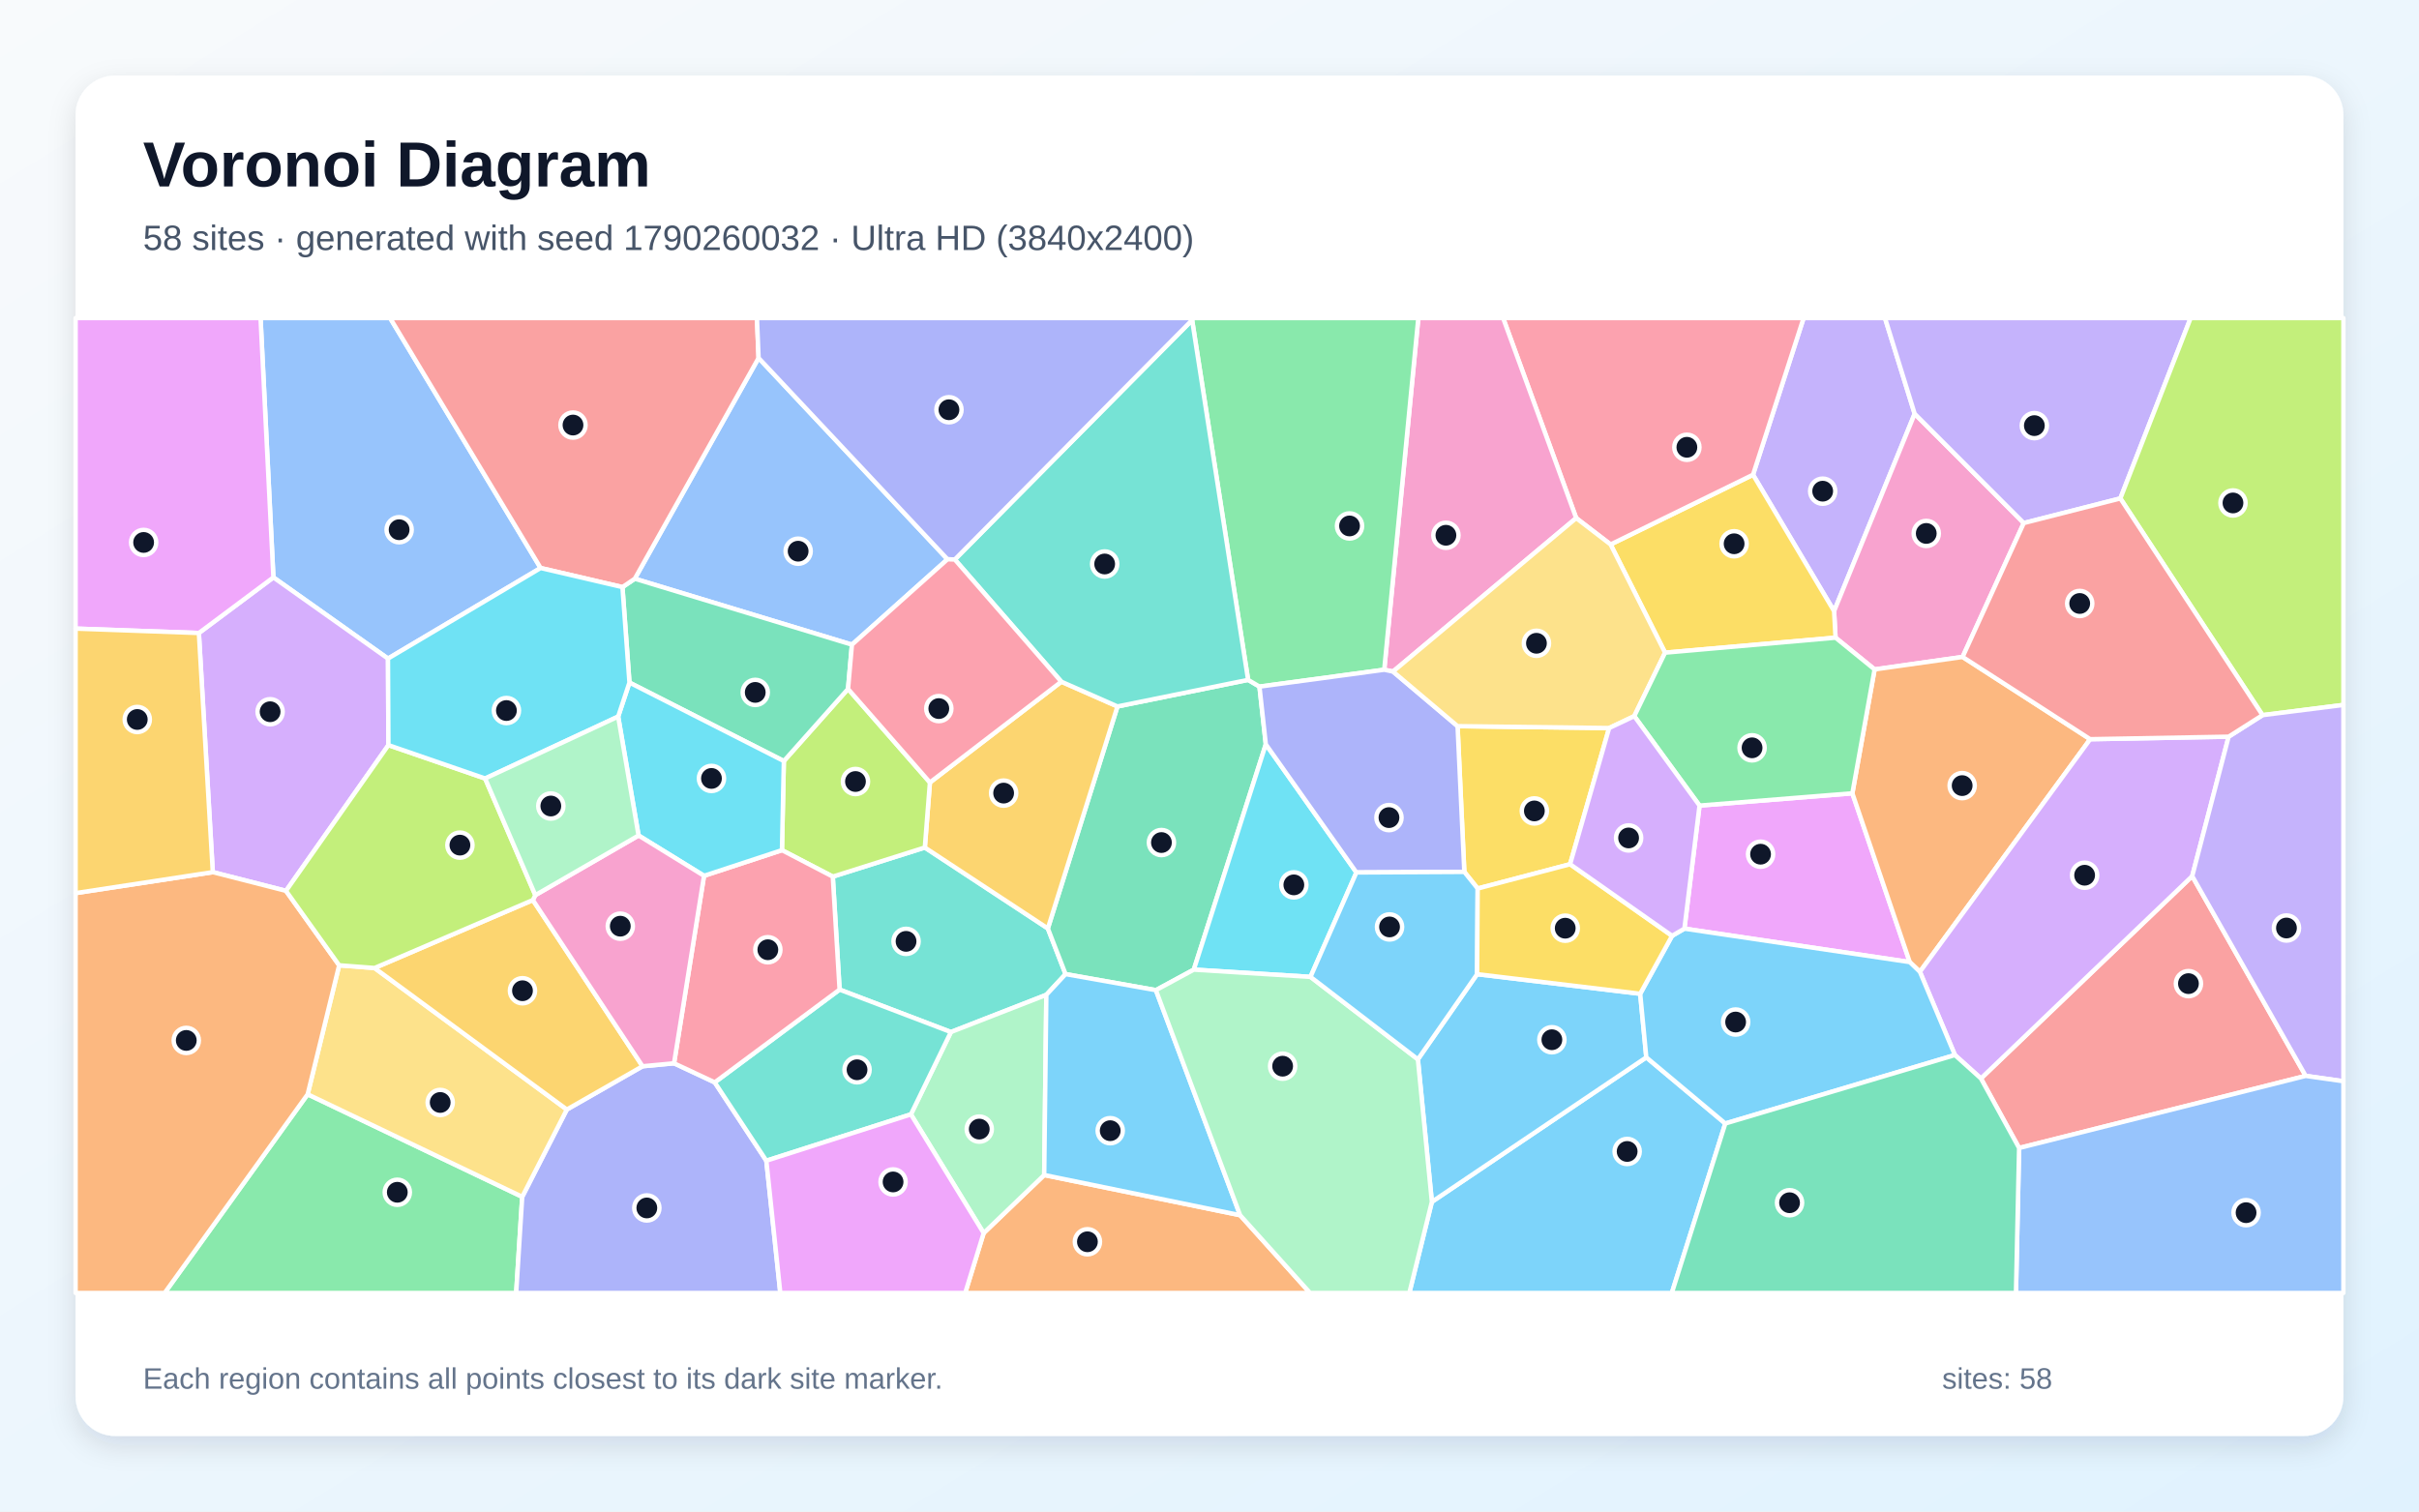
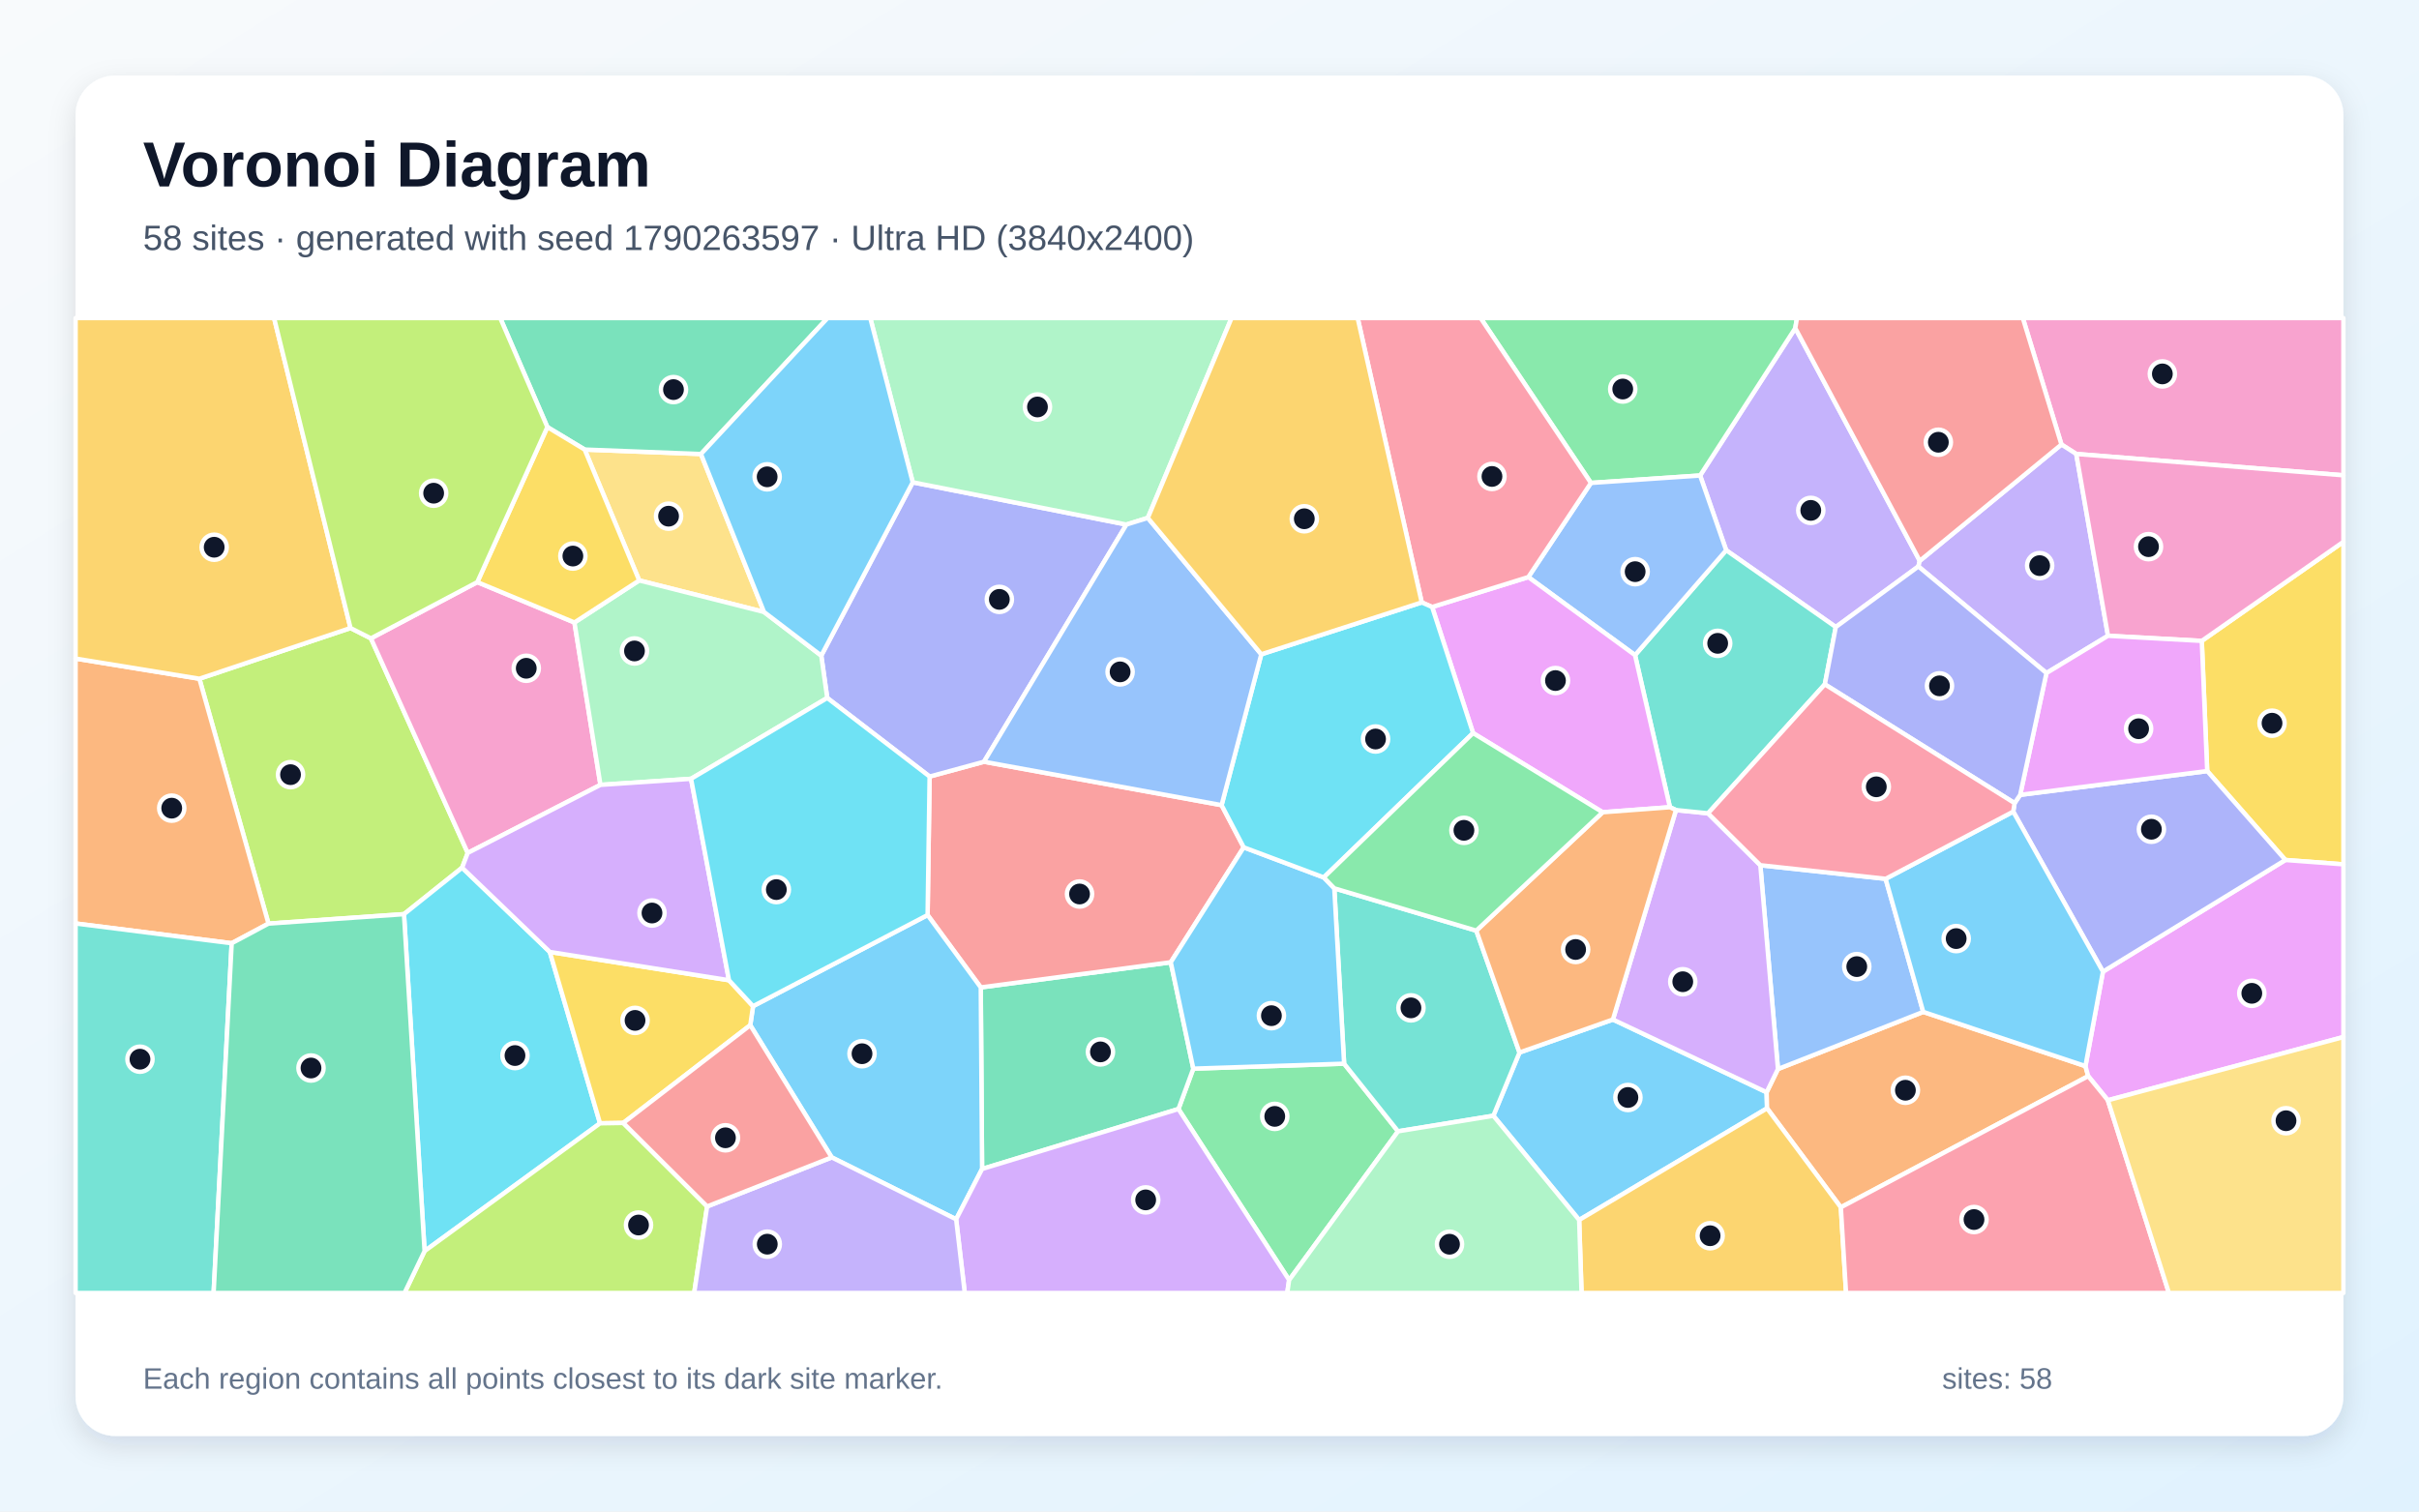
<svg xmlns="http://www.w3.org/2000/svg" width="3840" height="2400" viewBox="0 0 3840 2400" role="img" aria-labelledby="title description">
  <defs>
    <linearGradient id="background" x1="0" y1="0" x2="1" y2="1">
      <stop stop-color="#F8FAFC" />
      <stop offset="1" stop-color="#E0F2FE" />
    </linearGradient>
    <filter id="shadow" x="-5%" y="-5%" width="110%" height="110%">
      <feDropShadow dx="0" dy="15" stdDeviation="22" flood-color="#0F172A" flood-opacity=".12" />
    </filter>
  </defs>
  <rect width="3840" height="2400" fill="url(#background)" />
  <rect x="120" y="120" width="3600" height="2160" rx="63" fill="#FFFFFF" filter="url(#shadow)" />
  <g font-family="Arial, sans-serif">
    <text x="227" y="296" font-size="101" font-weight="700" fill="#0F172A">Voronoi Diagram</text>
-     <text x="227" y="397" font-size="56" fill="#475569">58 sites · generated with seed 1790260032 · Ultra HD (3840x2400)</text>
+     <text x="227" y="397" font-size="56" fill="#475569">58 sites · generated with seed 1790263597 · Ultra HD (3840x2400)</text>
  </g>
  <g stroke="#FFFFFF" stroke-width="7" stroke-linejoin="round">
-     <polygon points="2273.0,1908.3 2613.4,1678.9 2738.8,1783.9 2653.9,2053.0 2237.2,2053.0" fill="#38BDF8" fill-opacity="0.65" />
-     <polygon points="3039.4,657.0 2911.5,970.4 2782.8,753.8 2863.1,505.0 2992.3,505.0" fill="#A78BFA" fill-opacity="0.65" />
-     <polygon points="3212.6,830.5 3115.5,1043.1 2975.8,1062.9 2913.8,1012.5 2911.5,970.4 3039.4,657.0" fill="#F472B6" fill-opacity="0.65" />
-     <polygon points="1561.5,1957.9 1657.6,1865.7 1968.6,1929.5 2079.7,2053.0 1532.2,2053.0" fill="#FB923C" fill-opacity="0.65" />
-     <polygon points="2643.2,1036.3 2556.7,864.5 2782.8,753.8 2911.5,970.4 2913.8,1012.5" fill="#FACC15" fill-opacity="0.65" />
-     <polygon points="488.4,1737.5 829.0,1900.3 819.4,2053.0 261.3,2053.0" fill="#4ADE80" fill-opacity="0.65" />
-     <polygon points="1661.0,1579.6 1509.5,1638.7 1332.8,1571.3 1322.0,1391.9 1468.1,1345.7 1663.4,1474.2 1691.5,1546.7" fill="#2DD4BF" fill-opacity="0.65" />
-     <polygon points="858.2,901.9 615.9,1045.7 434.0,916.8 413.6,505.0 619.3,505.0" fill="#60A5FA" fill-opacity="0.65" />
-     <polygon points="2697.9,1279.1 2940.5,1259.6 3031.6,1527.6 2673.9,1474.5" fill="#E879F9" fill-opacity="0.65" />
-     <polygon points="1981.3,1079.5 1999.3,1090.2 2009.4,1181.8 1895.1,1539.6 1834.9,1572.2 1691.5,1546.7 1663.4,1474.2 1773.9,1121.7" fill="#34D399" fill-opacity="0.65" />
-     <polygon points="3205.2,1822.8 3144.6,1712.4 3480.0,1391.1 3660.1,1708.3" fill="#F87171" fill-opacity="0.65" />
-     <polygon points="829.0,1900.3 899.8,1761.7 1020.0,1693.0 1070.0,1688.3 1134.6,1718.6 1216.5,1843.0 1238.7,2053.0 819.4,2053.0" fill="#818CF8" fill-opacity="0.65" />
-     <polygon points="1684.8,1082.4 1773.9,1121.7 1663.4,1474.2 1468.1,1345.7 1476.2,1242.4" fill="#FBBF24" fill-opacity="0.65" />
-     <polygon points="1241.3,1349.9 1244.3,1208.4 1346.2,1093.9 1476.2,1242.4 1468.1,1345.7 1322.0,1391.9" fill="#A3E635" fill-opacity="0.65" />
-     <polygon points="315.7,1005.1 434.0,916.8 615.9,1045.7 616.6,1183.1 454.0,1414.5 337.8,1384.8" fill="#C084FC" fill-opacity="0.65" />
-     <polygon points="2782.8,753.8 2556.7,864.5 2502.1,822.6 2386.1,505.0 2863.1,505.0" fill="#FB7185" fill-opacity="0.65" />
-     <polygon points="2153.2,1385.3 2080.3,1551.1 1895.1,1539.6 2009.4,1181.8" fill="#22D3EE" fill-opacity="0.65" />
-     <polygon points="1446.0,1769.4 1509.5,1638.7 1661.0,1579.6 1657.6,1865.7 1561.5,1957.9" fill="#86EFAC" fill-opacity="0.65" />
-     <polygon points="538.4,1532.7 594.6,1537.0 899.8,1761.7 829.0,1900.3 488.4,1737.5" fill="#FCD34D" fill-opacity="0.65" />
-     <polygon points="1968.6,1929.5 1657.6,1865.7 1661.0,1579.6 1691.5,1546.7 1834.9,1572.2" fill="#38BDF8" fill-opacity="0.65" />
-     <polygon points="2250.8,1682.0 2344.8,1546.8 2603.7,1577.9 2613.4,1678.9 2273.0,1908.3" fill="#38BDF8" fill-opacity="0.65" />
-     <polygon points="3365.9,791.4 3212.6,830.5 3039.4,657.0 2992.3,505.0 3477.5,505.0" fill="#A78BFA" fill-opacity="0.65" />
-     <polygon points="2502.1,822.6 2211.3,1066.3 2197.4,1063.4 2251.5,505.0 2386.1,505.0" fill="#F472B6" fill-opacity="0.65" />
-     <polygon points="3318.0,1173.7 3047.7,1543.0 3031.6,1527.6 2940.5,1259.6 2975.8,1062.9 3115.5,1043.1" fill="#FB923C" fill-opacity="0.65" />
-     <polygon points="2492.4,1372.2 2345.7,1410.8 2324.5,1384.4 2313.8,1153.0 2554.4,1156.0" fill="#FACC15" fill-opacity="0.65" />
-     <polygon points="2197.4,1063.4 1999.3,1090.2 1981.3,1079.5 1892.4,508.2 1893.4,505.0 2251.5,505.0" fill="#4ADE80" fill-opacity="0.65" />
-     <polygon points="1446.0,1769.4 1216.5,1843.0 1134.6,1718.6 1332.8,1571.3 1509.5,1638.7" fill="#2DD4BF" fill-opacity="0.65" />
-     <polygon points="1504.1,888.0 1352.4,1023.6 1007.7,918.9 1204.2,568.4" fill="#60A5FA" fill-opacity="0.65" />
-     <polygon points="434.0,916.8 315.7,1005.1 120.0,998.1 120.0,505.0 413.6,505.0" fill="#E879F9" fill-opacity="0.65" />
-     <polygon points="988.1,932.2 1007.7,918.9 1352.4,1023.6 1346.2,1093.9 1244.3,1208.4 999.2,1083.8" fill="#34D399" fill-opacity="0.65" />
-     <polygon points="1204.2,568.4 1007.7,918.9 988.1,932.2 858.2,901.9 619.3,505.0 1201.6,505.0" fill="#F87171" fill-opacity="0.65" />
-     <polygon points="2313.8,1153.0 2324.5,1384.4 2153.2,1385.3 2009.4,1181.8 1999.3,1090.2 2197.4,1063.4 2211.3,1066.3" fill="#818CF8" fill-opacity="0.65" />
-     <polygon points="845.9,1429.1 1020.0,1693.0 899.8,1761.7 594.6,1537.0" fill="#FBBF24" fill-opacity="0.65" />
-     <polygon points="3591.6,1135.5 3365.9,791.4 3477.5,505.0 3720.0,505.0 3720.0,1119.3" fill="#A3E635" fill-opacity="0.65" />
-     <polygon points="3537.8,1169.7 3480.0,1391.1 3144.6,1712.4 3103.3,1675.2 3047.7,1543.0 3318.0,1173.7" fill="#C084FC" fill-opacity="0.65" />
-     <polygon points="1134.6,1718.6 1070.0,1688.3 1117.6,1390.6 1241.3,1349.9 1322.0,1391.9 1332.8,1571.3" fill="#FB7185" fill-opacity="0.65" />
-     <polygon points="981.3,1137.8 999.2,1083.8 1244.3,1208.4 1241.3,1349.9 1117.6,1390.6 1013.7,1326.6" fill="#22D3EE" fill-opacity="0.65" />
-     <polygon points="1968.6,1929.5 1834.9,1572.2 1895.1,1539.6 2080.3,1551.1 2250.8,1682.0 2273.0,1908.3 2237.2,2053.0 2079.7,2053.0" fill="#86EFAC" fill-opacity="0.65" />
-     <polygon points="2211.3,1066.3 2502.1,822.6 2556.7,864.5 2643.2,1036.3 2594.3,1137.1 2554.4,1156.0 2313.8,1153.0" fill="#FCD34D" fill-opacity="0.65" />
-     <polygon points="2738.8,1783.9 2613.4,1678.9 2603.7,1577.9 2654.3,1485.9 2673.9,1474.5 3031.6,1527.6 3047.7,1543.0 3103.3,1675.2" fill="#38BDF8" fill-opacity="0.65" />
-     <polygon points="2324.5,1384.4 2345.7,1410.8 2344.8,1546.8 2250.8,1682.0 2080.3,1551.1 2153.2,1385.3" fill="#38BDF8" fill-opacity="0.65" />
-     <polygon points="3660.1,1708.3 3480.0,1391.1 3537.8,1169.7 3591.6,1135.5 3720.0,1119.3 3720.0,1716.8" fill="#A78BFA" fill-opacity="0.65" />
-     <polygon points="849.8,1421.3 1013.7,1326.6 1117.6,1390.6 1070.0,1688.3 1020.0,1693.0 845.9,1429.1" fill="#F472B6" fill-opacity="0.65" />
-     <polygon points="120.0,1418.1 337.8,1384.8 454.0,1414.5 538.4,1532.7 488.4,1737.5 261.3,2053.0 120.0,2053.0" fill="#FB923C" fill-opacity="0.65" />
-     <polygon points="2654.3,1485.9 2603.7,1577.9 2344.8,1546.8 2345.7,1410.8 2492.4,1372.2" fill="#FACC15" fill-opacity="0.65" />
-     <polygon points="2940.5,1259.6 2697.9,1279.1 2594.3,1137.1 2643.2,1036.3 2913.8,1012.5 2975.8,1062.9" fill="#4ADE80" fill-opacity="0.65" />
-     <polygon points="1515.7,888.4 1892.4,508.2 1981.3,1079.5 1773.9,1121.7 1684.8,1082.4" fill="#2DD4BF" fill-opacity="0.65" />
-     <polygon points="3205.2,1822.8 3660.1,1708.3 3720.0,1716.8 3720.0,2053.0 3200.2,2053.0" fill="#60A5FA" fill-opacity="0.65" />
-     <polygon points="1216.5,1843.0 1446.0,1769.4 1561.5,1957.9 1532.2,2053.0 1238.7,2053.0" fill="#E879F9" fill-opacity="0.65" />
-     <polygon points="2738.8,1783.9 3103.3,1675.2 3144.6,1712.4 3205.2,1822.8 3200.2,2053.0 2653.9,2053.0" fill="#34D399" fill-opacity="0.65" />
-     <polygon points="3591.6,1135.5 3537.8,1169.7 3318.0,1173.7 3115.5,1043.1 3212.6,830.5 3365.9,791.4" fill="#F87171" fill-opacity="0.65" />
-     <polygon points="1892.4,508.2 1515.7,888.4 1504.1,888.0 1204.2,568.4 1201.6,505.0 1893.4,505.0" fill="#818CF8" fill-opacity="0.65" />
-     <polygon points="315.7,1005.1 337.8,1384.8 120.0,1418.1 120.0,998.1" fill="#FBBF24" fill-opacity="0.65" />
-     <polygon points="770.1,1236.1 849.8,1421.3 845.9,1429.1 594.6,1537.0 538.4,1532.7 454.0,1414.5 616.6,1183.1" fill="#A3E635" fill-opacity="0.65" />
-     <polygon points="2654.3,1485.9 2492.4,1372.2 2554.4,1156.0 2594.3,1137.1 2697.9,1279.1 2673.9,1474.5" fill="#C084FC" fill-opacity="0.65" />
-     <polygon points="1352.4,1023.6 1504.1,888.0 1515.7,888.4 1684.8,1082.4 1476.2,1242.4 1346.2,1093.9" fill="#FB7185" fill-opacity="0.65" />
-     <polygon points="988.1,932.2 999.2,1083.8 981.3,1137.8 770.1,1236.1 616.6,1183.1 615.9,1045.7 858.2,901.9" fill="#22D3EE" fill-opacity="0.65" />
-     <polygon points="981.3,1137.8 1013.7,1326.6 849.8,1421.3 770.1,1236.1" fill="#86EFAC" fill-opacity="0.65" />
+     <polygon points="2506.8,1937.1 2370.6,1771.6 2412.1,1671.2 2560.4,1618.8 2804.4,1734.3 2805.1,1759.8" fill="#38BDF8" fill-opacity="0.65" />
+     <polygon points="3047.5,890.5 3045.3,899.4 2914.2,995.6 2740.2,873.7 2698.8,755.0 2849.9,521.0" fill="#A78BFA" fill-opacity="0.65" />
+     <polygon points="3295.9,720.8 3272.4,705.8 3211.1,505.0 3720.0,505.0 3720.0,754.7" fill="#F472B6" fill-opacity="0.65" />
+     <polygon points="2922.2,1917.0 2805.1,1759.8 2804.4,1734.3 2822.4,1697.4 3053.0,1606.7 3310.5,1692.8 3314.9,1708.7" fill="#FB923C" fill-opacity="0.65" />
+     <polygon points="3627.9,1365.5 3503.8,1224.3 3495.2,1017.6 3720.0,860.3 3720.0,1372.4" fill="#FACC15" fill-opacity="0.65" />
+     <polygon points="2046.4,2032.5 1870.7,1760.9 1894.3,1696.8 2133.7,1688.9 2219.3,1796.3" fill="#4ADE80" fill-opacity="0.65" />
+     <polygon points="2219.3,1796.3 2133.7,1688.9 2118.1,1410.5 2343.5,1477.7 2412.1,1671.2 2370.6,1771.6" fill="#2DD4BF" fill-opacity="0.65" />
+     <polygon points="2993.3,1395.4 3053.0,1606.7 2822.4,1697.4 2794.4,1373.8" fill="#60A5FA" fill-opacity="0.65" />
+     <polygon points="3346.1,1747.0 3314.9,1708.7 3310.5,1692.8 3338.3,1542.8 3627.9,1365.5 3720.0,1372.4 3720.0,1646.6" fill="#E879F9" fill-opacity="0.65" />
+     <polygon points="1559.0,1856.1 1556.9,1567.8 1858.5,1527.9 1894.3,1696.8 1870.7,1760.9" fill="#34D399" fill-opacity="0.65" />
+     <polygon points="1939.2,1278.4 1974.3,1345.4 1858.5,1527.9 1556.9,1567.8 1472.5,1452.9 1475.7,1233.0 1562.0,1209.5" fill="#F87171" fill-opacity="0.65" />
+     <polygon points="1562.0,1209.5 1475.7,1233.0 1313.2,1108.2 1303.7,1041.0 1448.9,765.8 1788.1,832.9" fill="#818CF8" fill-opacity="0.65" />
+     <polygon points="2506.8,1937.1 2805.1,1759.8 2922.2,1917.0 2930.5,2053.0 2510.6,2053.0" fill="#FBBF24" fill-opacity="0.65" />
+     <polygon points="556.4,997.2 588.8,1013.6 742.5,1354.3 733.6,1377.7 641.3,1451.5 426.2,1466.5 316.5,1077.7" fill="#A3E635" fill-opacity="0.65" />
+     <polygon points="2660.5,1286.2 2711.4,1291.4 2794.4,1373.8 2822.4,1697.4 2804.4,1734.3 2560.4,1618.8" fill="#C084FC" fill-opacity="0.65" />
+     <polygon points="2922.2,1917.0 3314.9,1708.7 3346.1,1747.0 3443.0,2053.0 2930.5,2053.0" fill="#FB7185" fill-opacity="0.65" />
+     <polygon points="641.3,1451.5 733.6,1377.7 872.8,1511.5 952.5,1783.6 674.0,1986.5" fill="#22D3EE" fill-opacity="0.65" />
+     <polygon points="1822.1,822.3 1788.1,832.9 1448.9,765.8 1381.5,505.0 1955.0,505.0" fill="#86EFAC" fill-opacity="0.65" />
+     <polygon points="1212.8,971.7 1014.7,921.6 928.1,713.8 1112.7,720.9" fill="#FCD34D" fill-opacity="0.65" />
+     <polygon points="1320.3,1837.7 1191.0,1627.8 1195.4,1597.6 1472.5,1452.9 1556.9,1567.8 1559.0,1856.1 1517.8,1936.0" fill="#38BDF8" fill-opacity="0.65" />
+     <polygon points="1974.3,1345.4 2101.4,1393.2 2118.1,1410.5 2133.7,1688.9 1894.3,1696.8 1858.5,1527.9" fill="#38BDF8" fill-opacity="0.65" />
+     <polygon points="3346.3,1009.5 3248.6,1068.7 3045.3,899.4 3047.5,890.5 3272.4,705.8 3295.9,720.8" fill="#A78BFA" fill-opacity="0.65" />
+     <polygon points="757.7,924.3 911.9,988.4 953.2,1246.2 742.5,1354.3 588.8,1013.6" fill="#F472B6" fill-opacity="0.65" />
+     <polygon points="367.8,1497.7 120.0,1466.3 120.0,1045.7 316.5,1077.7 426.2,1466.5" fill="#FB923C" fill-opacity="0.65" />
+     <polygon points="989.4,1783.0 952.5,1783.6 872.8,1511.5 1157.2,1556.4 1195.4,1597.6 1191.0,1627.8" fill="#FACC15" fill-opacity="0.65" />
+     <polygon points="2849.9,521.0 2698.8,755.0 2525.5,766.8 2350.4,505.0 2852.6,505.0" fill="#4ADE80" fill-opacity="0.65" />
+     <polygon points="2896.8,1086.6 2711.4,1291.4 2660.5,1286.2 2650.9,1281.7 2595.5,1040.2 2740.2,873.7 2914.2,995.6" fill="#2DD4BF" fill-opacity="0.65" />
+     <polygon points="2426.1,916.3 2525.5,766.8 2698.8,755.0 2740.2,873.7 2595.5,1040.2" fill="#60A5FA" fill-opacity="0.65" />
+     <polygon points="2544.1,1289.7 2338.4,1164.0 2273.4,963.8 2426.1,916.3 2595.5,1040.2 2650.9,1281.7" fill="#E879F9" fill-opacity="0.65" />
+     <polygon points="1112.7,720.9 928.1,713.8 868.9,678.1 794.1,505.0 1313.7,505.0" fill="#34D399" fill-opacity="0.65" />
+     <polygon points="3272.4,705.8 3047.5,890.5 2849.9,521.0 2852.6,505.0 3211.1,505.0" fill="#F87171" fill-opacity="0.65" />
+     <polygon points="3338.3,1542.8 3195.9,1288.7 3198.0,1275.2 3206.9,1262.1 3503.8,1224.3 3627.9,1365.5" fill="#818CF8" fill-opacity="0.65" />
+     <polygon points="556.4,997.2 316.5,1077.7 120.0,1045.7 120.0,505.0 435.1,505.0" fill="#FBBF24" fill-opacity="0.65" />
+     <polygon points="674.0,1986.5 952.5,1783.6 989.4,1783.0 1122.5,1915.6 1102.0,2053.0 642.1,2053.0" fill="#A3E635" fill-opacity="0.65" />
+     <polygon points="1517.8,1936.0 1559.0,1856.1 1870.7,1760.9 2046.4,2032.5 2043.4,2053.0 1531.5,2053.0" fill="#C084FC" fill-opacity="0.65" />
+     <polygon points="2525.5,766.8 2426.1,916.3 2273.4,963.8 2256.9,956.5 2155.2,505.0 2350.4,505.0" fill="#FB7185" fill-opacity="0.65" />
+     <polygon points="2002.2,1038.9 2256.9,956.5 2273.4,963.8 2338.4,1164.0 2101.4,1393.2 1974.3,1345.4 1939.2,1278.4" fill="#22D3EE" fill-opacity="0.65" />
+     <polygon points="1097.0,1236.6 953.2,1246.2 911.9,988.4 1014.7,921.6 1212.8,971.7 1303.7,1041.0 1313.2,1108.2" fill="#86EFAC" fill-opacity="0.65" />
+     <polygon points="3346.1,1747.0 3720.0,1646.6 3720.0,2053.0 3443.0,2053.0" fill="#FCD34D" fill-opacity="0.65" />
+     <polygon points="3195.9,1288.7 3338.3,1542.8 3310.5,1692.8 3053.0,1606.7 2993.3,1395.4" fill="#38BDF8" fill-opacity="0.65" />
+     <polygon points="1448.9,765.8 1303.7,1041.0 1212.8,971.7 1112.7,720.9 1313.7,505.0 1381.5,505.0" fill="#38BDF8" fill-opacity="0.65" />
+     <polygon points="1122.5,1915.6 1320.3,1837.7 1517.8,1936.0 1531.5,2053.0 1102.0,2053.0" fill="#A78BFA" fill-opacity="0.65" />
+     <polygon points="3495.2,1017.6 3346.3,1009.5 3295.9,720.8 3720.0,754.7 3720.0,860.3" fill="#F472B6" fill-opacity="0.65" />
+     <polygon points="2343.5,1477.7 2544.1,1289.7 2650.9,1281.7 2660.5,1286.2 2560.4,1618.8 2412.1,1671.2" fill="#FB923C" fill-opacity="0.65" />
+     <polygon points="868.9,678.1 928.1,713.8 1014.7,921.6 911.9,988.4 757.7,924.3" fill="#FACC15" fill-opacity="0.65" />
+     <polygon points="2338.4,1164.0 2544.1,1289.7 2343.5,1477.7 2118.1,1410.5 2101.4,1393.2" fill="#4ADE80" fill-opacity="0.65" />
+     <polygon points="120.0,1466.3 367.8,1497.7 339.1,2053.0 120.0,2053.0" fill="#2DD4BF" fill-opacity="0.65" />
+     <polygon points="2002.2,1038.9 1939.2,1278.4 1562.0,1209.5 1788.1,832.9 1822.1,822.3" fill="#60A5FA" fill-opacity="0.65" />
+     <polygon points="3248.6,1068.7 3346.3,1009.5 3495.2,1017.6 3503.8,1224.3 3206.9,1262.1" fill="#E879F9" fill-opacity="0.65" />
+     <polygon points="367.8,1497.7 426.2,1466.5 641.3,1451.5 674.0,1986.5 642.1,2053.0 339.1,2053.0" fill="#34D399" fill-opacity="0.65" />
+     <polygon points="1122.5,1915.6 989.4,1783.0 1191.0,1627.8 1320.3,1837.7" fill="#F87171" fill-opacity="0.65" />
+     <polygon points="3248.6,1068.7 3206.9,1262.1 3198.0,1275.2 2896.8,1086.6 2914.2,995.6 3045.3,899.4" fill="#818CF8" fill-opacity="0.65" />
+     <polygon points="2256.9,956.5 2002.2,1038.9 1822.1,822.3 1955.0,505.0 2155.2,505.0" fill="#FBBF24" fill-opacity="0.65" />
+     <polygon points="868.9,678.1 757.7,924.3 588.8,1013.6 556.4,997.2 435.1,505.0 794.1,505.0" fill="#A3E635" fill-opacity="0.65" />
+     <polygon points="1157.2,1556.4 872.8,1511.5 733.6,1377.7 742.5,1354.3 953.2,1246.2 1097.0,1236.6" fill="#C084FC" fill-opacity="0.65" />
+     <polygon points="3198.0,1275.2 3195.9,1288.7 2993.3,1395.4 2794.4,1373.8 2711.4,1291.4 2896.8,1086.6" fill="#FB7185" fill-opacity="0.65" />
+     <polygon points="1195.4,1597.6 1157.2,1556.4 1097.0,1236.6 1313.2,1108.2 1475.7,1233.0 1472.5,1452.9" fill="#22D3EE" fill-opacity="0.65" />
+     <polygon points="2046.4,2032.5 2219.3,1796.3 2370.6,1771.6 2506.8,1937.1 2510.6,2053.0 2043.4,2053.0" fill="#86EFAC" fill-opacity="0.65" />
  </g>
  <g>
-     <circle cx="2583.0" cy="1828.3" r="20" fill="#0F172A" stroke="#FFFFFF" stroke-width="7" />
-     <circle cx="2893.4" cy="779.9" r="20" fill="#0F172A" stroke="#FFFFFF" stroke-width="7" />
-     <circle cx="3057.8" cy="847.0" r="20" fill="#0F172A" stroke="#FFFFFF" stroke-width="7" />
-     <circle cx="1726.2" cy="1971.7" r="20" fill="#0F172A" stroke="#FFFFFF" stroke-width="7" />
-     <circle cx="2752.8" cy="863.4" r="20" fill="#0F172A" stroke="#FFFFFF" stroke-width="7" />
-     <circle cx="630.7" cy="1893.1" r="20" fill="#0F172A" stroke="#FFFFFF" stroke-width="7" />
-     <circle cx="1438.3" cy="1494.7" r="20" fill="#0F172A" stroke="#FFFFFF" stroke-width="7" />
-     <circle cx="633.6" cy="841.1" r="20" fill="#0F172A" stroke="#FFFFFF" stroke-width="7" />
-     <circle cx="2794.8" cy="1356.3" r="20" fill="#0F172A" stroke="#FFFFFF" stroke-width="7" />
-     <circle cx="1843.7" cy="1337.8" r="20" fill="#0F172A" stroke="#FFFFFF" stroke-width="7" />
-     <circle cx="3474.0" cy="1561.8" r="20" fill="#0F172A" stroke="#FFFFFF" stroke-width="7" />
-     <circle cx="1026.8" cy="1918.0" r="20" fill="#0F172A" stroke="#FFFFFF" stroke-width="7" />
-     <circle cx="1593.2" cy="1259.3" r="20" fill="#0F172A" stroke="#FFFFFF" stroke-width="7" />
-     <circle cx="1358.0" cy="1240.9" r="20" fill="#0F172A" stroke="#FFFFFF" stroke-width="7" />
-     <circle cx="428.8" cy="1130.1" r="20" fill="#0F172A" stroke="#FFFFFF" stroke-width="7" />
-     <circle cx="2677.8" cy="710.2" r="20" fill="#0F172A" stroke="#FFFFFF" stroke-width="7" />
-     <circle cx="2053.9" cy="1405.0" r="20" fill="#0F172A" stroke="#FFFFFF" stroke-width="7" />
-     <circle cx="1554.5" cy="1792.8" r="20" fill="#0F172A" stroke="#FFFFFF" stroke-width="7" />
-     <circle cx="698.8" cy="1750.5" r="20" fill="#0F172A" stroke="#FFFFFF" stroke-width="7" />
-     <circle cx="1762.4" cy="1795.3" r="20" fill="#0F172A" stroke="#FFFFFF" stroke-width="7" />
-     <circle cx="2463.5" cy="1650.9" r="20" fill="#0F172A" stroke="#FFFFFF" stroke-width="7" />
-     <circle cx="3229.4" cy="675.8" r="20" fill="#0F172A" stroke="#FFFFFF" stroke-width="7" />
-     <circle cx="2295.3" cy="849.9" r="20" fill="#0F172A" stroke="#FFFFFF" stroke-width="7" />
-     <circle cx="3114.8" cy="1247.4" r="20" fill="#0F172A" stroke="#FFFFFF" stroke-width="7" />
-     <circle cx="2435.7" cy="1287.6" r="20" fill="#0F172A" stroke="#FFFFFF" stroke-width="7" />
-     <circle cx="2142.3" cy="835.1" r="20" fill="#0F172A" stroke="#FFFFFF" stroke-width="7" />
-     <circle cx="1360.5" cy="1698.6" r="20" fill="#0F172A" stroke="#FFFFFF" stroke-width="7" />
-     <circle cx="1267.0" cy="875.2" r="20" fill="#0F172A" stroke="#FFFFFF" stroke-width="7" />
-     <circle cx="228.0" cy="861.3" r="20" fill="#0F172A" stroke="#FFFFFF" stroke-width="7" />
-     <circle cx="1198.9" cy="1099.4" r="20" fill="#0F172A" stroke="#FFFFFF" stroke-width="7" />
-     <circle cx="909.6" cy="674.9" r="20" fill="#0F172A" stroke="#FFFFFF" stroke-width="7" />
-     <circle cx="2204.9" cy="1298.2" r="20" fill="#0F172A" stroke="#FFFFFF" stroke-width="7" />
-     <circle cx="829.4" cy="1573.1" r="20" fill="#0F172A" stroke="#FFFFFF" stroke-width="7" />
-     <circle cx="3544.7" cy="798.6" r="20" fill="#0F172A" stroke="#FFFFFF" stroke-width="7" />
-     <circle cx="3309.2" cy="1389.7" r="20" fill="#0F172A" stroke="#FFFFFF" stroke-width="7" />
-     <circle cx="1218.9" cy="1508.0" r="20" fill="#0F172A" stroke="#FFFFFF" stroke-width="7" />
-     <circle cx="1129.4" cy="1236.0" r="20" fill="#0F172A" stroke="#FFFFFF" stroke-width="7" />
-     <circle cx="2036.1" cy="1692.9" r="20" fill="#0F172A" stroke="#FFFFFF" stroke-width="7" />
-     <circle cx="2439.0" cy="1021.4" r="20" fill="#0F172A" stroke="#FFFFFF" stroke-width="7" />
-     <circle cx="2755.2" cy="1622.8" r="20" fill="#0F172A" stroke="#FFFFFF" stroke-width="7" />
-     <circle cx="2205.8" cy="1471.8" r="20" fill="#0F172A" stroke="#FFFFFF" stroke-width="7" />
-     <circle cx="3629.6" cy="1473.5" r="20" fill="#0F172A" stroke="#FFFFFF" stroke-width="7" />
-     <circle cx="984.7" cy="1470.6" r="20" fill="#0F172A" stroke="#FFFFFF" stroke-width="7" />
-     <circle cx="295.7" cy="1652.0" r="20" fill="#0F172A" stroke="#FFFFFF" stroke-width="7" />
-     <circle cx="2484.7" cy="1473.8" r="20" fill="#0F172A" stroke="#FFFFFF" stroke-width="7" />
-     <circle cx="2781.3" cy="1187.4" r="20" fill="#0F172A" stroke="#FFFFFF" stroke-width="7" />
-     <circle cx="1753.6" cy="895.5" r="20" fill="#0F172A" stroke="#FFFFFF" stroke-width="7" />
-     <circle cx="3565.5" cy="1925.5" r="20" fill="#0F172A" stroke="#FFFFFF" stroke-width="7" />
-     <circle cx="1417.7" cy="1876.7" r="20" fill="#0F172A" stroke="#FFFFFF" stroke-width="7" />
-     <circle cx="2840.8" cy="1909.7" r="20" fill="#0F172A" stroke="#FFFFFF" stroke-width="7" />
-     <circle cx="3301.4" cy="958.2" r="20" fill="#0F172A" stroke="#FFFFFF" stroke-width="7" />
-     <circle cx="1506.4" cy="650.6" r="20" fill="#0F172A" stroke="#FFFFFF" stroke-width="7" />
-     <circle cx="217.9" cy="1142.4" r="20" fill="#0F172A" stroke="#FFFFFF" stroke-width="7" />
-     <circle cx="730.1" cy="1341.9" r="20" fill="#0F172A" stroke="#FFFFFF" stroke-width="7" />
-     <circle cx="2585.3" cy="1330.5" r="20" fill="#0F172A" stroke="#FFFFFF" stroke-width="7" />
-     <circle cx="1490.3" cy="1125.1" r="20" fill="#0F172A" stroke="#FFFFFF" stroke-width="7" />
-     <circle cx="803.9" cy="1128.2" r="20" fill="#0F172A" stroke="#FFFFFF" stroke-width="7" />
-     <circle cx="874.4" cy="1279.8" r="20" fill="#0F172A" stroke="#FFFFFF" stroke-width="7" />
+     <circle cx="2584.2" cy="1742.6" r="20" fill="#0F172A" stroke="#FFFFFF" stroke-width="7" />
+     <circle cx="2874.5" cy="810.4" r="20" fill="#0F172A" stroke="#FFFFFF" stroke-width="7" />
+     <circle cx="3432.6" cy="593.7" r="20" fill="#0F172A" stroke="#FFFFFF" stroke-width="7" />
+     <circle cx="3024.7" cy="1731.1" r="20" fill="#0F172A" stroke="#FFFFFF" stroke-width="7" />
+     <circle cx="3606.7" cy="1148.3" r="20" fill="#0F172A" stroke="#FFFFFF" stroke-width="7" />
+     <circle cx="2023.6" cy="1772.6" r="20" fill="#0F172A" stroke="#FFFFFF" stroke-width="7" />
+     <circle cx="2239.8" cy="1600.3" r="20" fill="#0F172A" stroke="#FFFFFF" stroke-width="7" />
+     <circle cx="2947.5" cy="1534.8" r="20" fill="#0F172A" stroke="#FFFFFF" stroke-width="7" />
+     <circle cx="3574.6" cy="1577.2" r="20" fill="#0F172A" stroke="#FFFFFF" stroke-width="7" />
+     <circle cx="1746.9" cy="1670.2" r="20" fill="#0F172A" stroke="#FFFFFF" stroke-width="7" />
+     <circle cx="1713.7" cy="1419.5" r="20" fill="#0F172A" stroke="#FFFFFF" stroke-width="7" />
+     <circle cx="1586.4" cy="951.7" r="20" fill="#0F172A" stroke="#FFFFFF" stroke-width="7" />
+     <circle cx="2714.7" cy="1962.1" r="20" fill="#0F172A" stroke="#FFFFFF" stroke-width="7" />
+     <circle cx="461.2" cy="1230.0" r="20" fill="#0F172A" stroke="#FFFFFF" stroke-width="7" />
+     <circle cx="2671.3" cy="1558.8" r="20" fill="#0F172A" stroke="#FFFFFF" stroke-width="7" />
+     <circle cx="3133.6" cy="1936.4" r="20" fill="#0F172A" stroke="#FFFFFF" stroke-width="7" />
+     <circle cx="817.5" cy="1676.0" r="20" fill="#0F172A" stroke="#FFFFFF" stroke-width="7" />
+     <circle cx="1646.9" cy="646.2" r="20" fill="#0F172A" stroke="#FFFFFF" stroke-width="7" />
+     <circle cx="1061.3" cy="819.6" r="20" fill="#0F172A" stroke="#FFFFFF" stroke-width="7" />
+     <circle cx="1368.4" cy="1673.1" r="20" fill="#0F172A" stroke="#FFFFFF" stroke-width="7" />
+     <circle cx="2018.3" cy="1612.7" r="20" fill="#0F172A" stroke="#FFFFFF" stroke-width="7" />
+     <circle cx="3237.8" cy="898.1" r="20" fill="#0F172A" stroke="#FFFFFF" stroke-width="7" />
+     <circle cx="835.4" cy="1061.1" r="20" fill="#0F172A" stroke="#FFFFFF" stroke-width="7" />
+     <circle cx="272.6" cy="1283.2" r="20" fill="#0F172A" stroke="#FFFFFF" stroke-width="7" />
+     <circle cx="1008.1" cy="1620.2" r="20" fill="#0F172A" stroke="#FFFFFF" stroke-width="7" />
+     <circle cx="2576.0" cy="617.7" r="20" fill="#0F172A" stroke="#FFFFFF" stroke-width="7" />
+     <circle cx="2726.7" cy="1021.5" r="20" fill="#0F172A" stroke="#FFFFFF" stroke-width="7" />
+     <circle cx="2595.7" cy="907.7" r="20" fill="#0F172A" stroke="#FFFFFF" stroke-width="7" />
+     <circle cx="2469.2" cy="1080.6" r="20" fill="#0F172A" stroke="#FFFFFF" stroke-width="7" />
+     <circle cx="1069.1" cy="618.6" r="20" fill="#0F172A" stroke="#FFFFFF" stroke-width="7" />
+     <circle cx="3077.0" cy="702.2" r="20" fill="#0F172A" stroke="#FFFFFF" stroke-width="7" />
+     <circle cx="3415.2" cy="1316.7" r="20" fill="#0F172A" stroke="#FFFFFF" stroke-width="7" />
+     <circle cx="340.0" cy="868.9" r="20" fill="#0F172A" stroke="#FFFFFF" stroke-width="7" />
+     <circle cx="1013.6" cy="1945.1" r="20" fill="#0F172A" stroke="#FFFFFF" stroke-width="7" />
+     <circle cx="1818.7" cy="1905.2" r="20" fill="#0F172A" stroke="#FFFFFF" stroke-width="7" />
+     <circle cx="2368.4" cy="756.5" r="20" fill="#0F172A" stroke="#FFFFFF" stroke-width="7" />
+     <circle cx="2183.6" cy="1173.4" r="20" fill="#0F172A" stroke="#FFFFFF" stroke-width="7" />
+     <circle cx="1007.2" cy="1033.6" r="20" fill="#0F172A" stroke="#FFFFFF" stroke-width="7" />
+     <circle cx="3628.9" cy="1779.5" r="20" fill="#0F172A" stroke="#FFFFFF" stroke-width="7" />
+     <circle cx="3105.3" cy="1490.3" r="20" fill="#0F172A" stroke="#FFFFFF" stroke-width="7" />
+     <circle cx="1217.8" cy="757.1" r="20" fill="#0F172A" stroke="#FFFFFF" stroke-width="7" />
+     <circle cx="1218.0" cy="1975.5" r="20" fill="#0F172A" stroke="#FFFFFF" stroke-width="7" />
+     <circle cx="3410.6" cy="868.0" r="20" fill="#0F172A" stroke="#FFFFFF" stroke-width="7" />
+     <circle cx="2501.2" cy="1507.6" r="20" fill="#0F172A" stroke="#FFFFFF" stroke-width="7" />
+     <circle cx="909.4" cy="882.9" r="20" fill="#0F172A" stroke="#FFFFFF" stroke-width="7" />
+     <circle cx="2323.9" cy="1318.4" r="20" fill="#0F172A" stroke="#FFFFFF" stroke-width="7" />
+     <circle cx="222.2" cy="1681.8" r="20" fill="#0F172A" stroke="#FFFFFF" stroke-width="7" />
+     <circle cx="1778.1" cy="1066.8" r="20" fill="#0F172A" stroke="#FFFFFF" stroke-width="7" />
+     <circle cx="3394.9" cy="1157.1" r="20" fill="#0F172A" stroke="#FFFFFF" stroke-width="7" />
+     <circle cx="493.7" cy="1695.8" r="20" fill="#0F172A" stroke="#FFFFFF" stroke-width="7" />
+     <circle cx="1151.6" cy="1806.6" r="20" fill="#0F172A" stroke="#FFFFFF" stroke-width="7" />
+     <circle cx="3078.8" cy="1089.0" r="20" fill="#0F172A" stroke="#FFFFFF" stroke-width="7" />
+     <circle cx="2070.5" cy="823.7" r="20" fill="#0F172A" stroke="#FFFFFF" stroke-width="7" />
+     <circle cx="688.4" cy="783.1" r="20" fill="#0F172A" stroke="#FFFFFF" stroke-width="7" />
+     <circle cx="1035.0" cy="1449.7" r="20" fill="#0F172A" stroke="#FFFFFF" stroke-width="7" />
+     <circle cx="2978.5" cy="1249.3" r="20" fill="#0F172A" stroke="#FFFFFF" stroke-width="7" />
+     <circle cx="1232.4" cy="1412.5" r="20" fill="#0F172A" stroke="#FFFFFF" stroke-width="7" />
+     <circle cx="2301.0" cy="1975.6" r="20" fill="#0F172A" stroke="#FFFFFF" stroke-width="7" />
  </g>
  <g font-family="Arial, sans-serif" font-size="47" fill="#64748B">
    <text x="227" y="2205">Each region contains all points closest to its dark site marker.</text>
    <text x="3083" y="2205">sites: 58</text>
  </g>
</svg>
